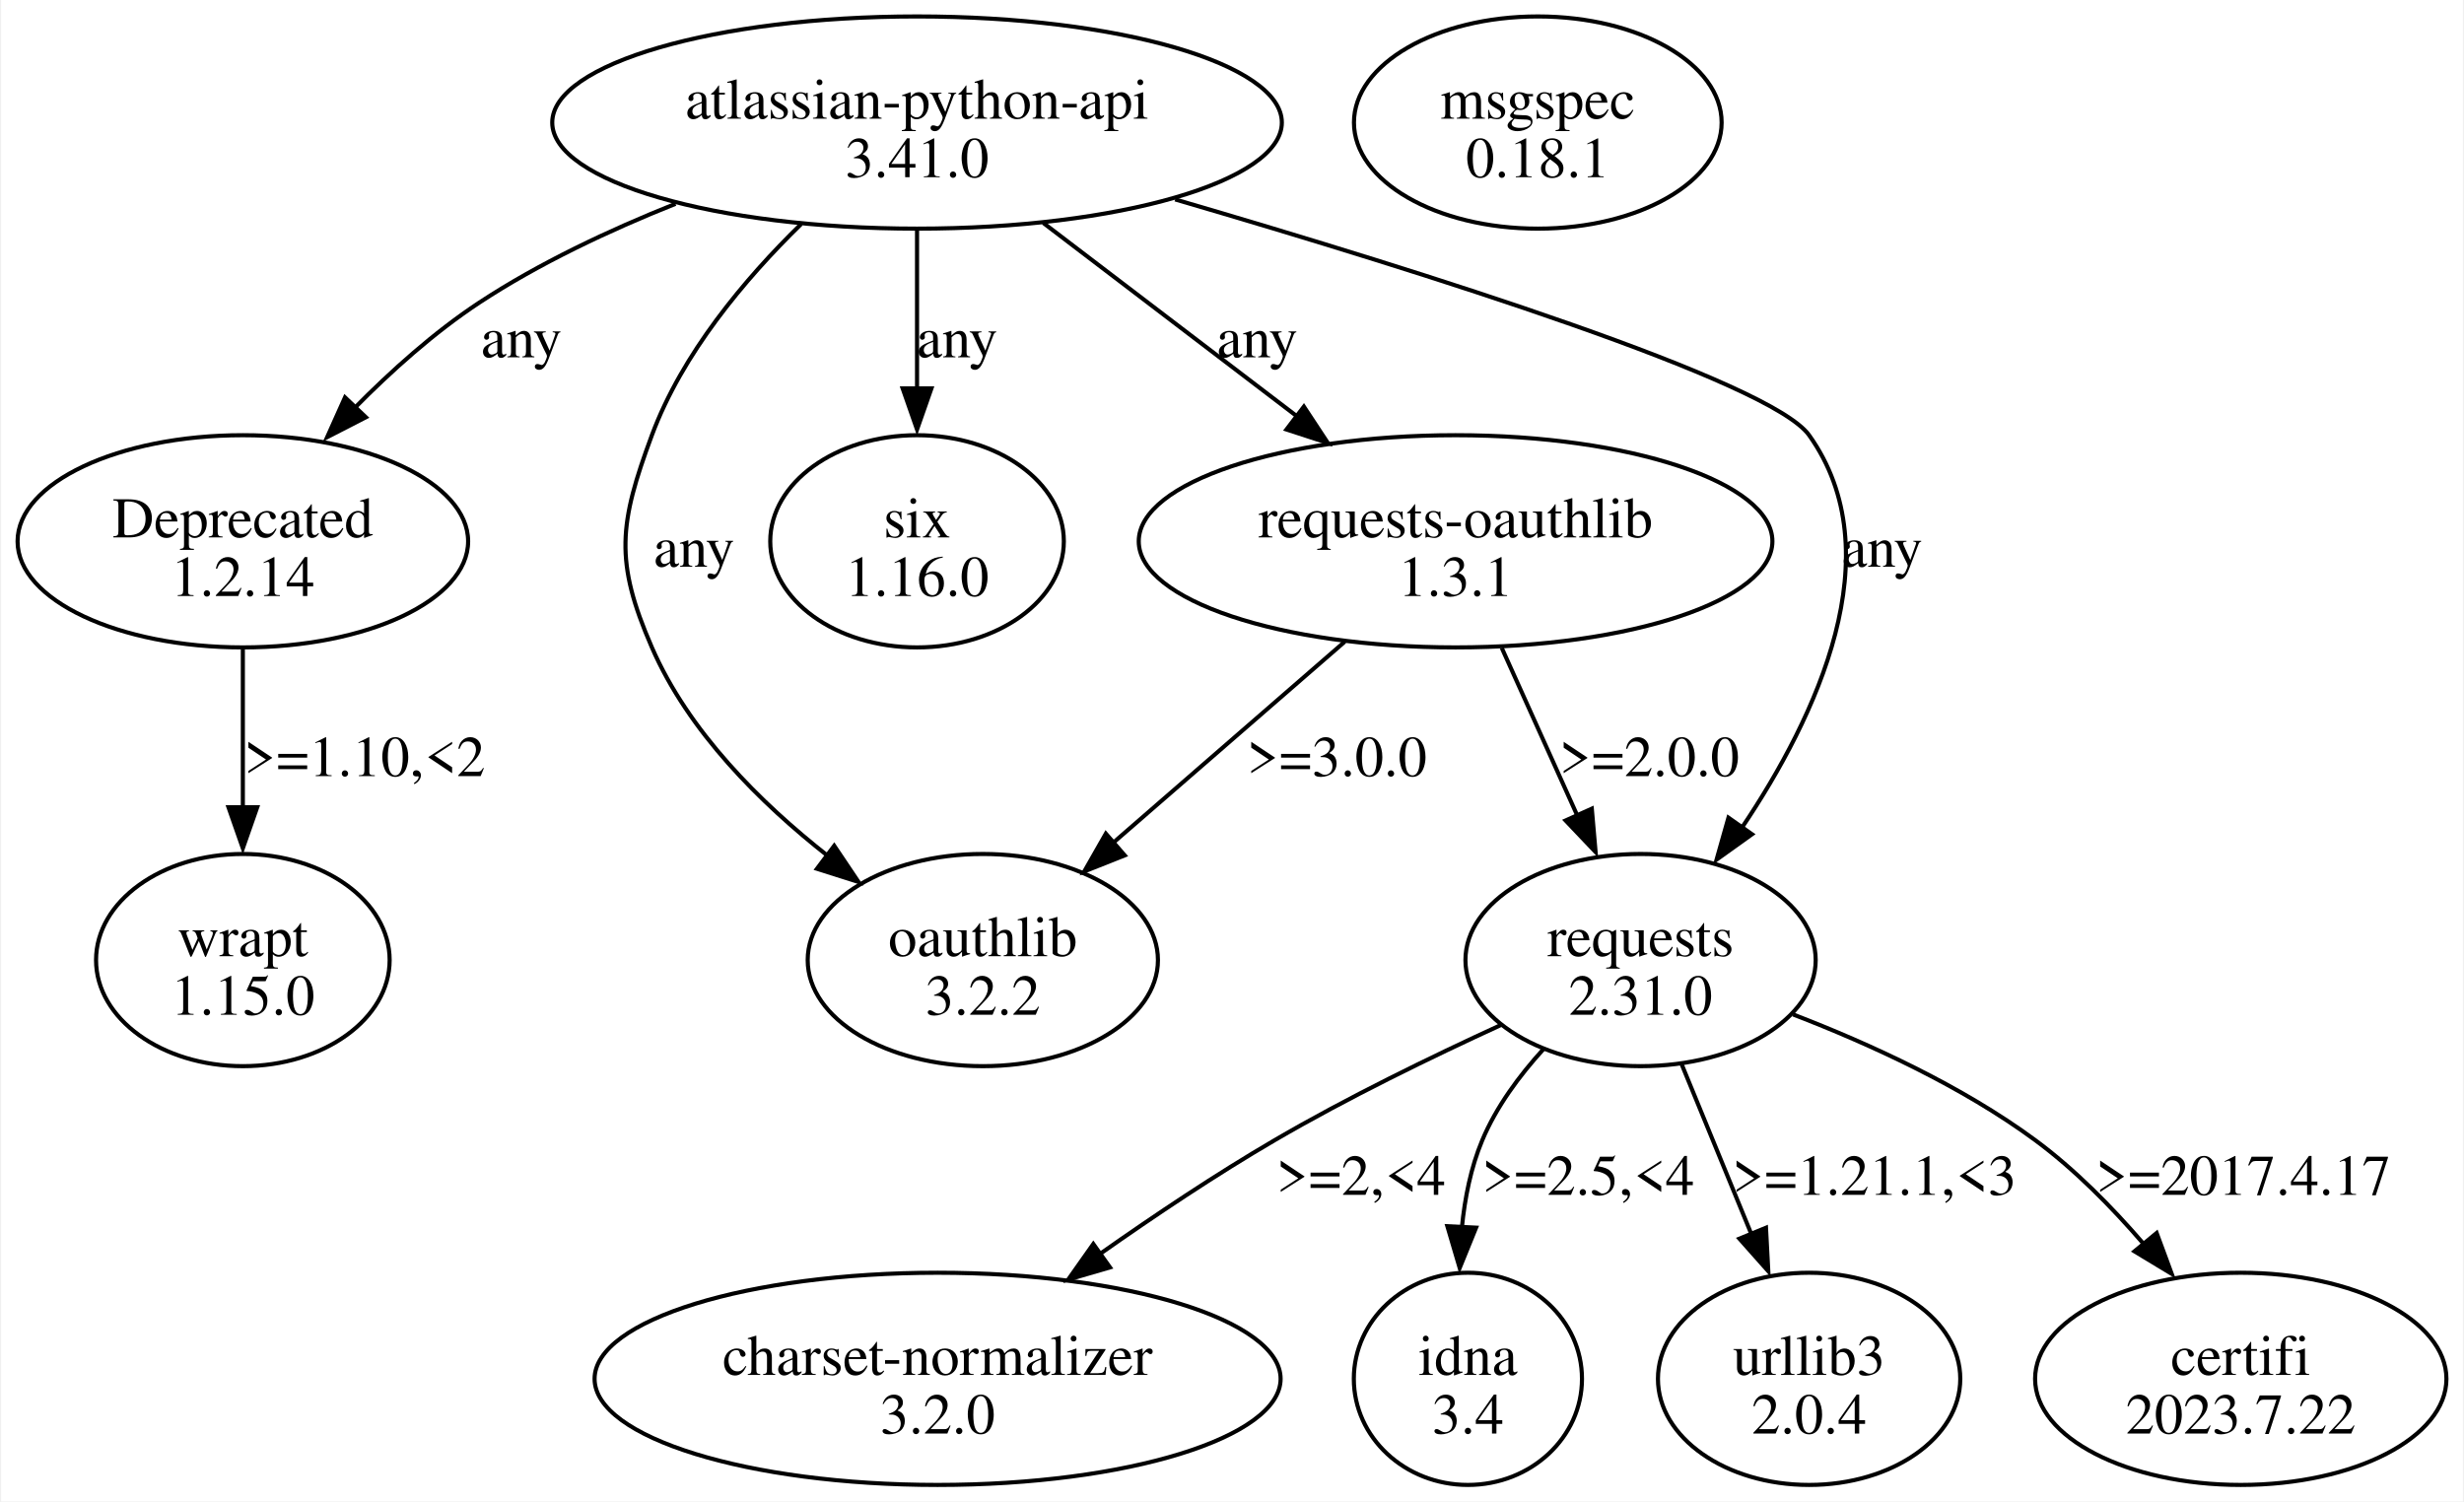
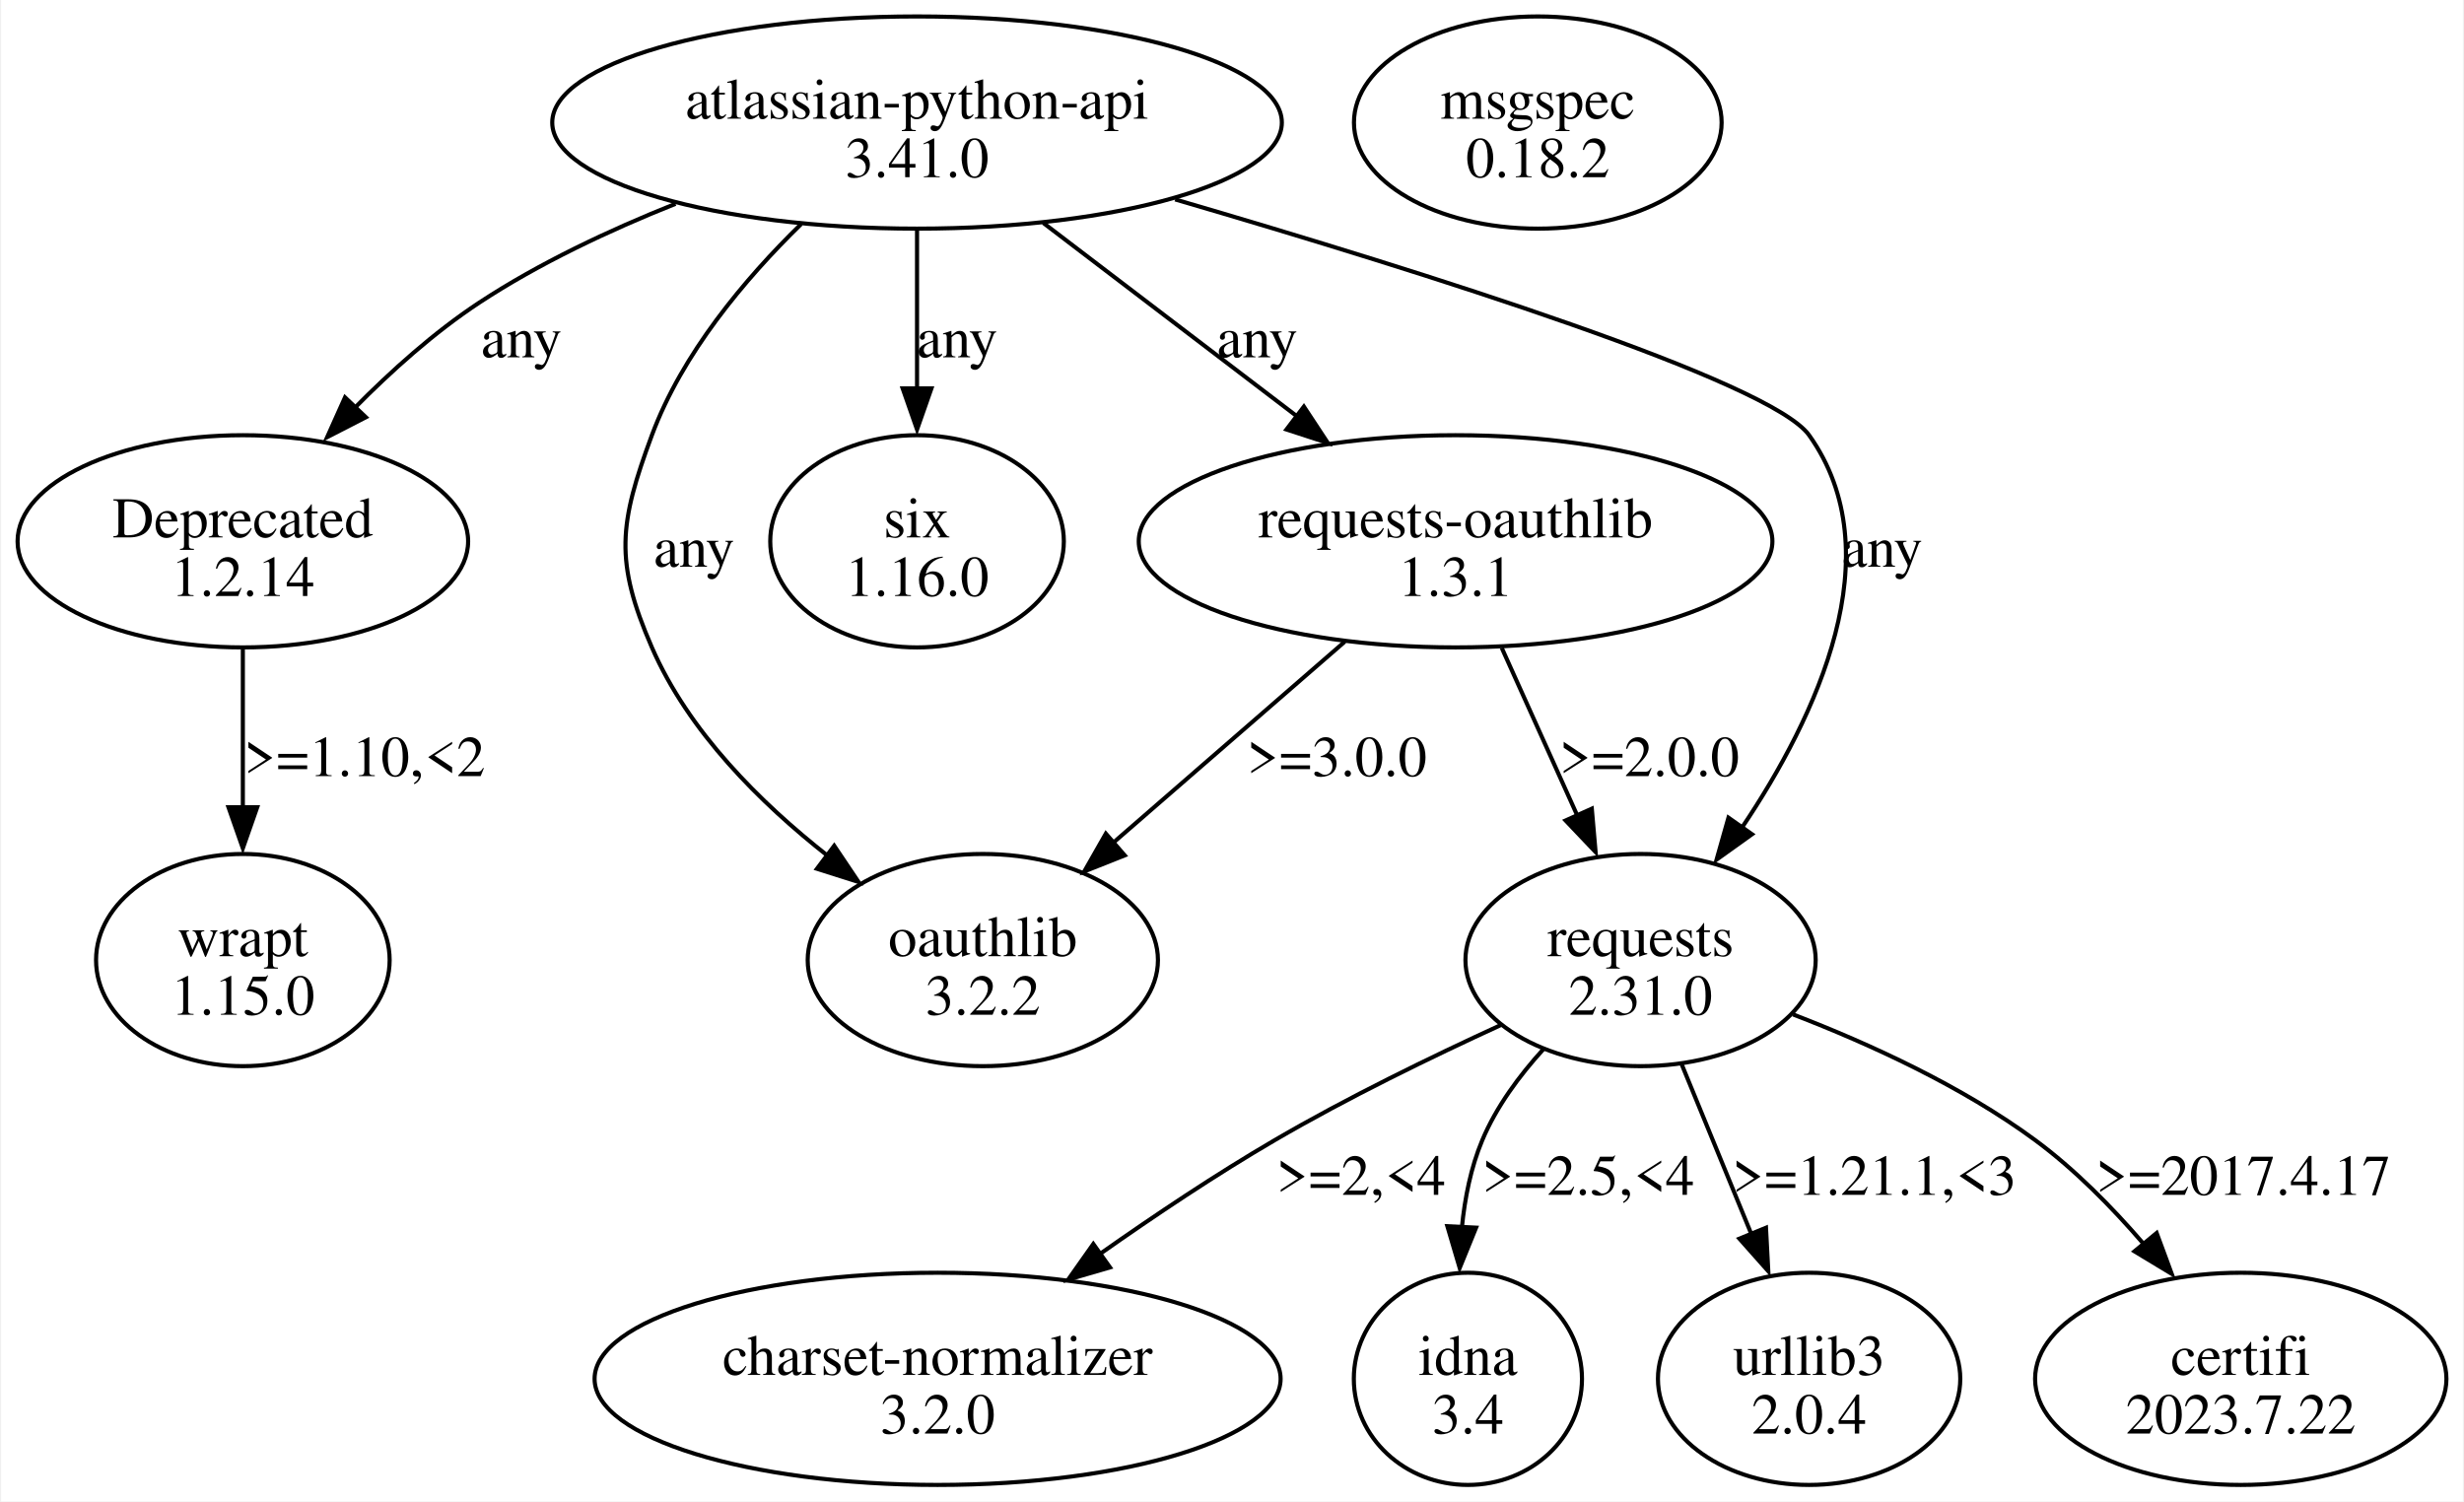
<svg xmlns="http://www.w3.org/2000/svg" width="599pt" height="365pt" viewBox="0.00 0.00 598.83 365.23">
  <g id="graph0" class="graph" transform="scale(1 1) rotate(0) translate(4 361.23)">
    <polygon fill="white" stroke="none" points="-4,4 -4,-361.23 594.83,-361.23 594.83,4 -4,4" />
    <g id="node1" class="node">
      <ellipse fill="none" stroke="black" cx="218.8" cy="-331.42" rx="88.74" ry="25.81" />
      <text text-anchor="middle" x="218.8" y="-332.37" font-family="Times,serif" font-size="14.00">atlassian-python-api</text>
      <text text-anchor="middle" x="218.8" y="-318.12" font-family="Times,serif" font-size="14.00">3.41.0</text>
    </g>
    <g id="node2" class="node">
      <ellipse fill="none" stroke="black" cx="54.8" cy="-229.55" rx="54.8" ry="25.81" />
      <text text-anchor="middle" x="54.8" y="-230.5" font-family="Times,serif" font-size="14.00">Deprecated</text>
      <text text-anchor="middle" x="54.8" y="-216.25" font-family="Times,serif" font-size="14.00">1.2.14</text>
    </g>
    <g id="edge1" class="edge">
      <path fill="none" stroke="black" d="M160.05,-311.65C143.92,-305.22 126.87,-297.19 112.3,-287.61 101.4,-280.43 90.84,-270.96 81.81,-261.8" />
      <polygon fill="black" stroke="black" points="84.73,-259.73 75.31,-254.89 79.65,-264.56 84.73,-259.73" />
      <text text-anchor="middle" x="122.55" y="-274.31" font-family="Times,serif" font-size="14.00">any</text>
    </g>
    <g id="node3" class="node">
      <ellipse fill="none" stroke="black" cx="394.8" cy="-127.68" rx="42.6" ry="25.81" />
      <text text-anchor="middle" x="394.8" y="-128.63" font-family="Times,serif" font-size="14.00">requests</text>
      <text text-anchor="middle" x="394.8" y="-114.38" font-family="Times,serif" font-size="14.00">2.31.0</text>
    </g>
    <g id="edge2" class="edge">
      <path fill="none" stroke="black" d="M281.58,-312.72C342.28,-294.99 426.45,-268.49 435.8,-255.36 456.28,-226.6 437.73,-187.06 419.43,-159.85" />
      <polygon fill="black" stroke="black" points="421.91,-158.29 413.29,-152.12 416.18,-162.32 421.91,-158.29" />
      <text text-anchor="middle" x="453.55" y="-223.37" font-family="Times,serif" font-size="14.00">any</text>
    </g>
    <g id="node4" class="node">
      <ellipse fill="none" stroke="black" cx="218.8" cy="-229.55" rx="35.71" ry="25.81" />
      <text text-anchor="middle" x="218.8" y="-230.5" font-family="Times,serif" font-size="14.00">six</text>
      <text text-anchor="middle" x="218.8" y="-216.25" font-family="Times,serif" font-size="14.00">1.16.0</text>
    </g>
    <g id="edge3" class="edge">
      <path fill="none" stroke="black" d="M218.8,-305.21C218.8,-293.51 218.8,-279.37 218.8,-266.56" />
      <polygon fill="black" stroke="black" points="222.3,-266.74 218.8,-256.74 215.3,-266.74 222.3,-266.74" />
      <text text-anchor="middle" x="228.55" y="-274.31" font-family="Times,serif" font-size="14.00">any</text>
    </g>
    <g id="node5" class="node">
      <ellipse fill="none" stroke="black" cx="234.8" cy="-127.68" rx="42.6" ry="25.81" />
      <text text-anchor="middle" x="234.8" y="-128.63" font-family="Times,serif" font-size="14.00">oauthlib</text>
      <text text-anchor="middle" x="234.8" y="-114.38" font-family="Times,serif" font-size="14.00">3.2.2</text>
    </g>
    <g id="edge4" class="edge">
      <path fill="none" stroke="black" d="M190.61,-306.73C176.82,-293.27 161.65,-275.17 154.3,-255.36 146.33,-233.84 145.15,-224.78 154.3,-203.74 163.19,-183.29 180.7,-165.9 197.12,-153.01" />
      <polygon fill="black" stroke="black" points="198.65,-155.49 204.56,-146.69 194.45,-149.89 198.65,-155.49" />
      <text text-anchor="middle" x="164.55" y="-223.37" font-family="Times,serif" font-size="14.00">any</text>
    </g>
    <g id="node6" class="node">
      <ellipse fill="none" stroke="black" cx="349.8" cy="-229.55" rx="77.07" ry="25.81" />
      <text text-anchor="middle" x="349.8" y="-230.5" font-family="Times,serif" font-size="14.00">requests-oauthlib</text>
      <text text-anchor="middle" x="349.8" y="-216.25" font-family="Times,serif" font-size="14.00">1.3.1</text>
    </g>
    <g id="edge5" class="edge">
      <path fill="none" stroke="black" d="M249.51,-307C267.88,-293 291.38,-275.09 311.01,-260.12" />
      <polygon fill="black" stroke="black" points="312.9,-262.32 318.73,-253.47 308.66,-256.75 312.9,-262.32" />
      <text text-anchor="middle" x="301.55" y="-274.31" font-family="Times,serif" font-size="14.00">any</text>
    </g>
    <g id="node11" class="node">
      <ellipse fill="none" stroke="black" cx="54.8" cy="-127.68" rx="35.71" ry="25.81" />
      <text text-anchor="middle" x="54.8" y="-128.63" font-family="Times,serif" font-size="14.00">wrapt</text>
      <text text-anchor="middle" x="54.8" y="-114.38" font-family="Times,serif" font-size="14.00">1.15.0</text>
    </g>
    <g id="edge12" class="edge">
      <path fill="none" stroke="black" d="M54.8,-203.35C54.8,-191.64 54.8,-177.5 54.8,-164.69" />
      <polygon fill="black" stroke="black" points="58.3,-164.87 54.8,-154.87 51.3,-164.87 58.3,-164.87" />
      <text text-anchor="middle" x="84.43" y="-172.44" font-family="Times,serif" font-size="14.00">&gt;=1.10,&lt;2</text>
    </g>
    <g id="node7" class="node">
      <ellipse fill="none" stroke="black" cx="223.8" cy="-25.81" rx="83.44" ry="25.81" />
      <text text-anchor="middle" x="223.8" y="-26.76" font-family="Times,serif" font-size="14.00">charset-normalizer</text>
      <text text-anchor="middle" x="223.8" y="-12.51" font-family="Times,serif" font-size="14.00">3.2.0</text>
    </g>
    <g id="edge8" class="edge">
      <path fill="none" stroke="black" d="M360.76,-111.85C343.89,-104.12 323.42,-94.15 305.8,-83.87 291.56,-75.56 276.59,-65.55 263.39,-56.26" />
      <polygon fill="black" stroke="black" points="265.74,-52.92 255.57,-49.96 261.68,-58.62 265.74,-52.92" />
      <text text-anchor="middle" x="326.8" y="-70.57" font-family="Times,serif" font-size="14.00">&gt;=2,&lt;4</text>
    </g>
    <g id="node8" class="node">
      <ellipse fill="none" stroke="black" cx="352.8" cy="-25.81" rx="27.75" ry="25.81" />
      <text text-anchor="middle" x="352.8" y="-26.76" font-family="Times,serif" font-size="14.00">idna</text>
      <text text-anchor="middle" x="352.8" y="-12.51" font-family="Times,serif" font-size="14.00">3.4</text>
    </g>
    <g id="edge9" class="edge">
      <path fill="none" stroke="black" d="M371.21,-106.05C365.31,-99.58 359.7,-91.98 356.3,-83.87 353.52,-77.24 352.04,-69.8 351.33,-62.54" />
      <polygon fill="black" stroke="black" points="354.79,-62.59 350.8,-52.78 347.8,-62.94 354.79,-62.59" />
      <text text-anchor="middle" x="382.05" y="-70.57" font-family="Times,serif" font-size="14.00">&gt;=2.5,&lt;4</text>
    </g>
    <g id="node9" class="node">
      <ellipse fill="none" stroke="black" cx="435.8" cy="-25.81" rx="36.77" ry="25.81" />
      <text text-anchor="middle" x="435.8" y="-26.76" font-family="Times,serif" font-size="14.00">urllib3</text>
      <text text-anchor="middle" x="435.8" y="-12.51" font-family="Times,serif" font-size="14.00">2.0.4</text>
    </g>
    <g id="edge10" class="edge">
      <path fill="none" stroke="black" d="M404.83,-102.25C409.93,-89.82 416.21,-74.52 421.78,-60.95" />
      <polygon fill="black" stroke="black" points="425.31,-62.57 425.87,-51.99 418.84,-59.91 425.31,-62.57" />
      <text text-anchor="middle" x="451.68" y="-70.57" font-family="Times,serif" font-size="14.00">&gt;=1.21.1,&lt;3</text>
    </g>
    <g id="node10" class="node">
      <ellipse fill="none" stroke="black" cx="540.8" cy="-25.81" rx="50.03" ry="25.81" />
      <text text-anchor="middle" x="540.8" y="-26.76" font-family="Times,serif" font-size="14.00">certifi</text>
      <text text-anchor="middle" x="540.8" y="-12.51" font-family="Times,serif" font-size="14.00">2023.7.22</text>
    </g>
    <g id="edge11" class="edge">
      <path fill="none" stroke="black" d="M431.91,-114.45C450.61,-107.25 473.03,-96.97 490.8,-83.87 500.36,-76.82 509.39,-67.66 517.08,-58.74" />
      <polygon fill="black" stroke="black" points="520.34,-61.29 524.01,-51.35 514.94,-56.83 520.34,-61.29" />
      <text text-anchor="middle" x="541.43" y="-70.57" font-family="Times,serif" font-size="14.00">&gt;=2017.4.17</text>
    </g>
    <g id="edge7" class="edge">
      <path fill="none" stroke="black" d="M361.04,-203.6C366.6,-191.27 373.4,-176.18 379.43,-162.79" />
      <polygon fill="black" stroke="black" points="382.94,-164.51 383.86,-153.96 376.56,-161.64 382.94,-164.51" />
      <text text-anchor="middle" x="396.93" y="-172.44" font-family="Times,serif" font-size="14.00">&gt;=2.0.0</text>
    </g>
    <g id="edge6" class="edge">
      <path fill="none" stroke="black" d="M322.84,-205.13C306.07,-190.57 284.41,-171.76 266.77,-156.44" />
      <polygon fill="black" stroke="black" points="269.32,-153.15 259.48,-149.24 264.73,-158.44 269.32,-153.15" />
      <text text-anchor="middle" x="320.93" y="-172.44" font-family="Times,serif" font-size="14.00">&gt;=3.0.0</text>
    </g>
    <g id="node12" class="node">
      <ellipse fill="none" stroke="black" cx="369.8" cy="-331.42" rx="44.72" ry="25.81" />
      <text text-anchor="middle" x="369.8" y="-332.37" font-family="Times,serif" font-size="14.00">msgspec</text>
-       <text text-anchor="middle" x="369.8" y="-318.12" font-family="Times,serif" font-size="14.00">0.18.1</text>
+       <text text-anchor="middle" x="369.8" y="-318.12" font-family="Times,serif" font-size="14.00">0.18.2</text>
    </g>
  </g>
</svg>
